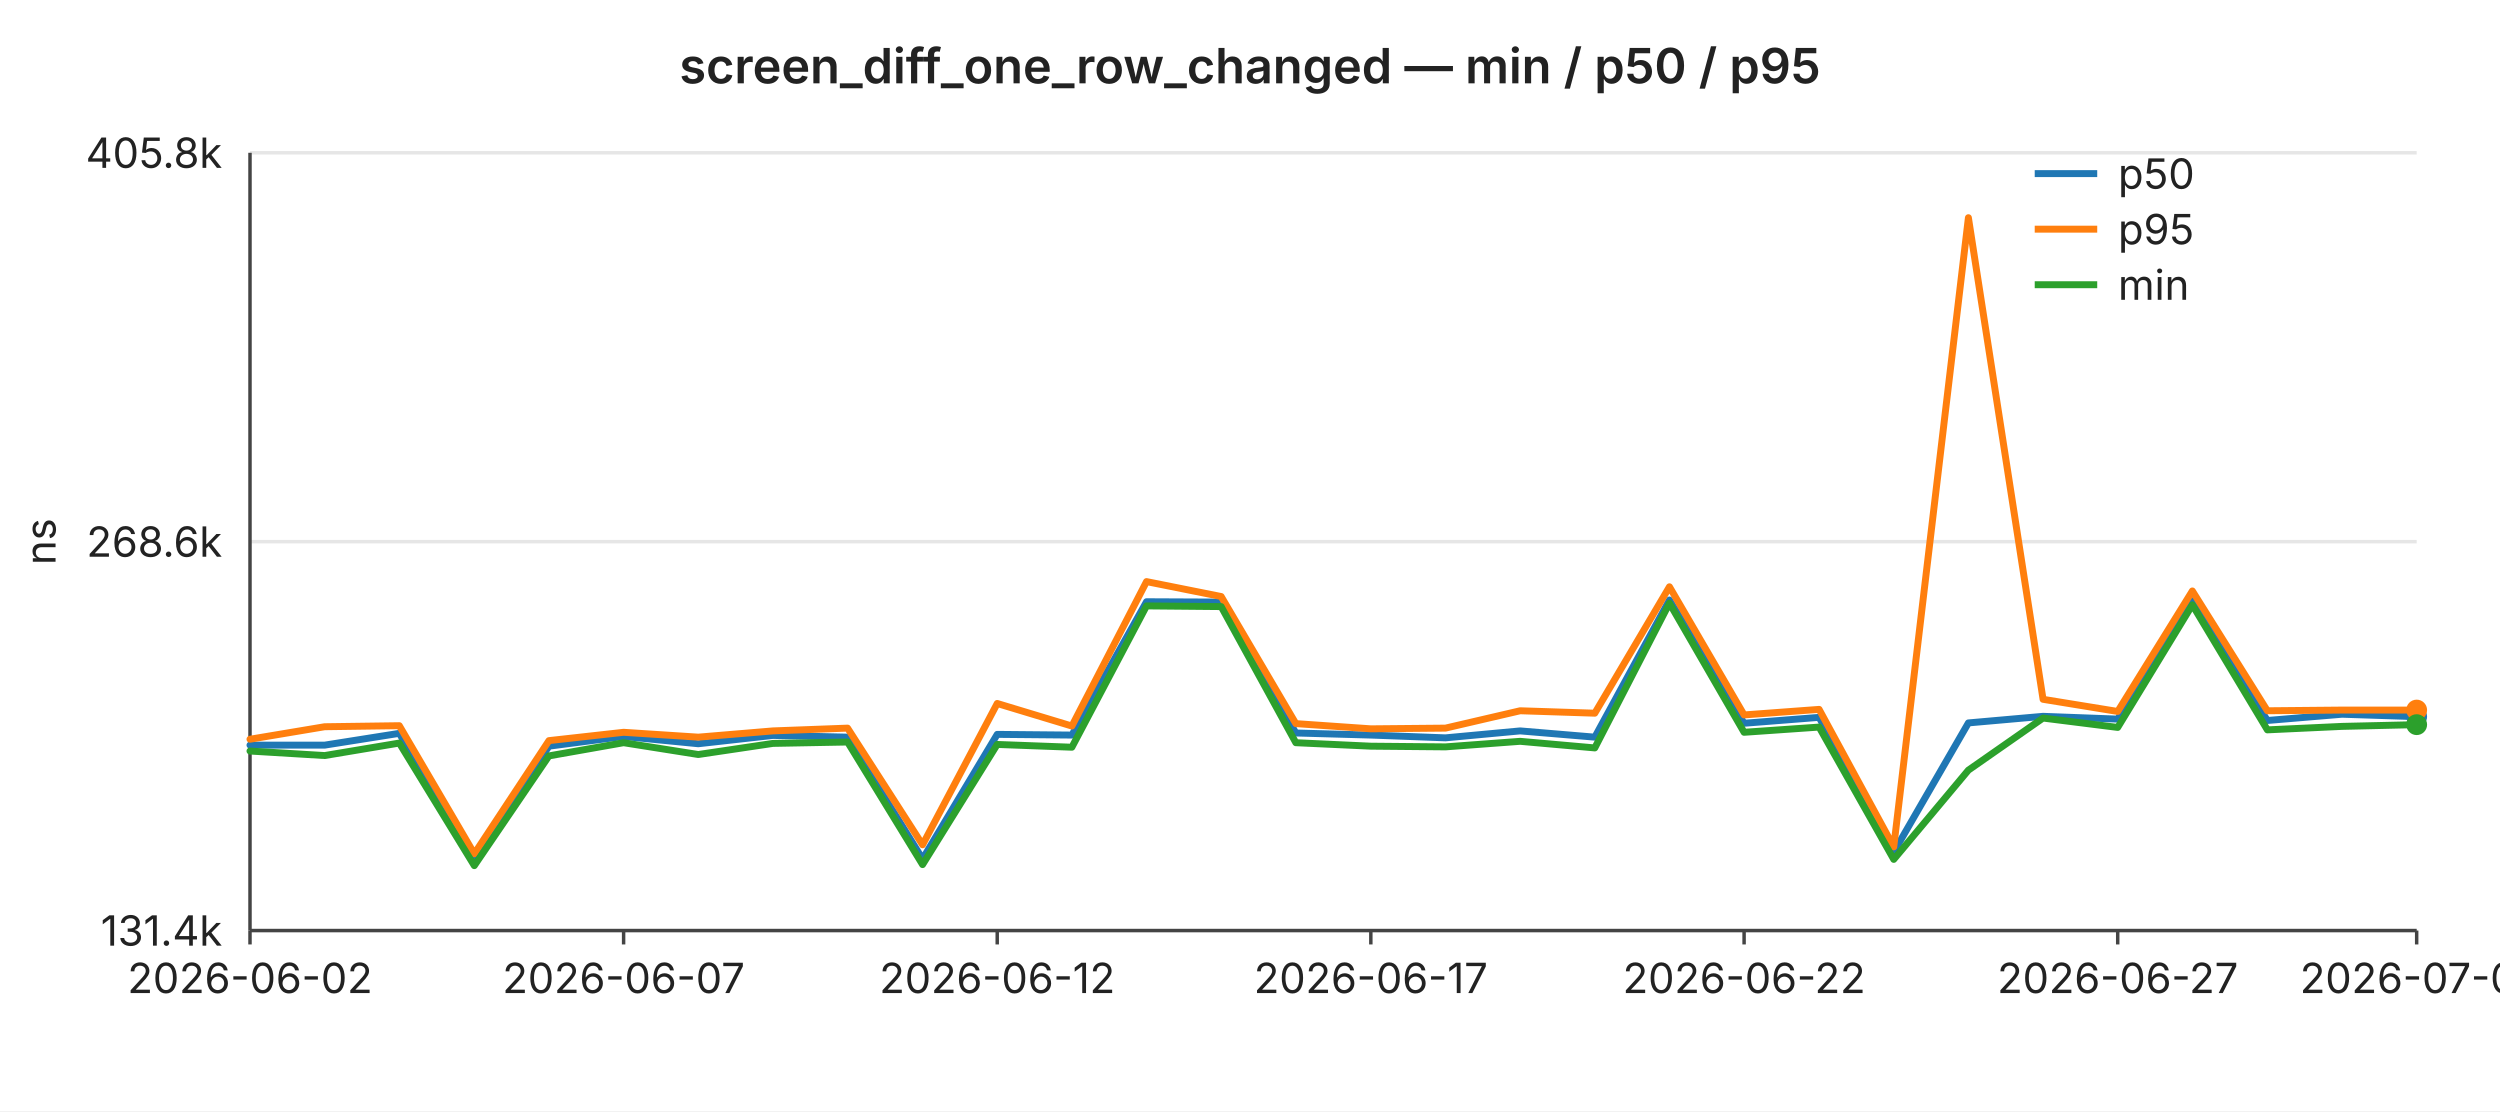
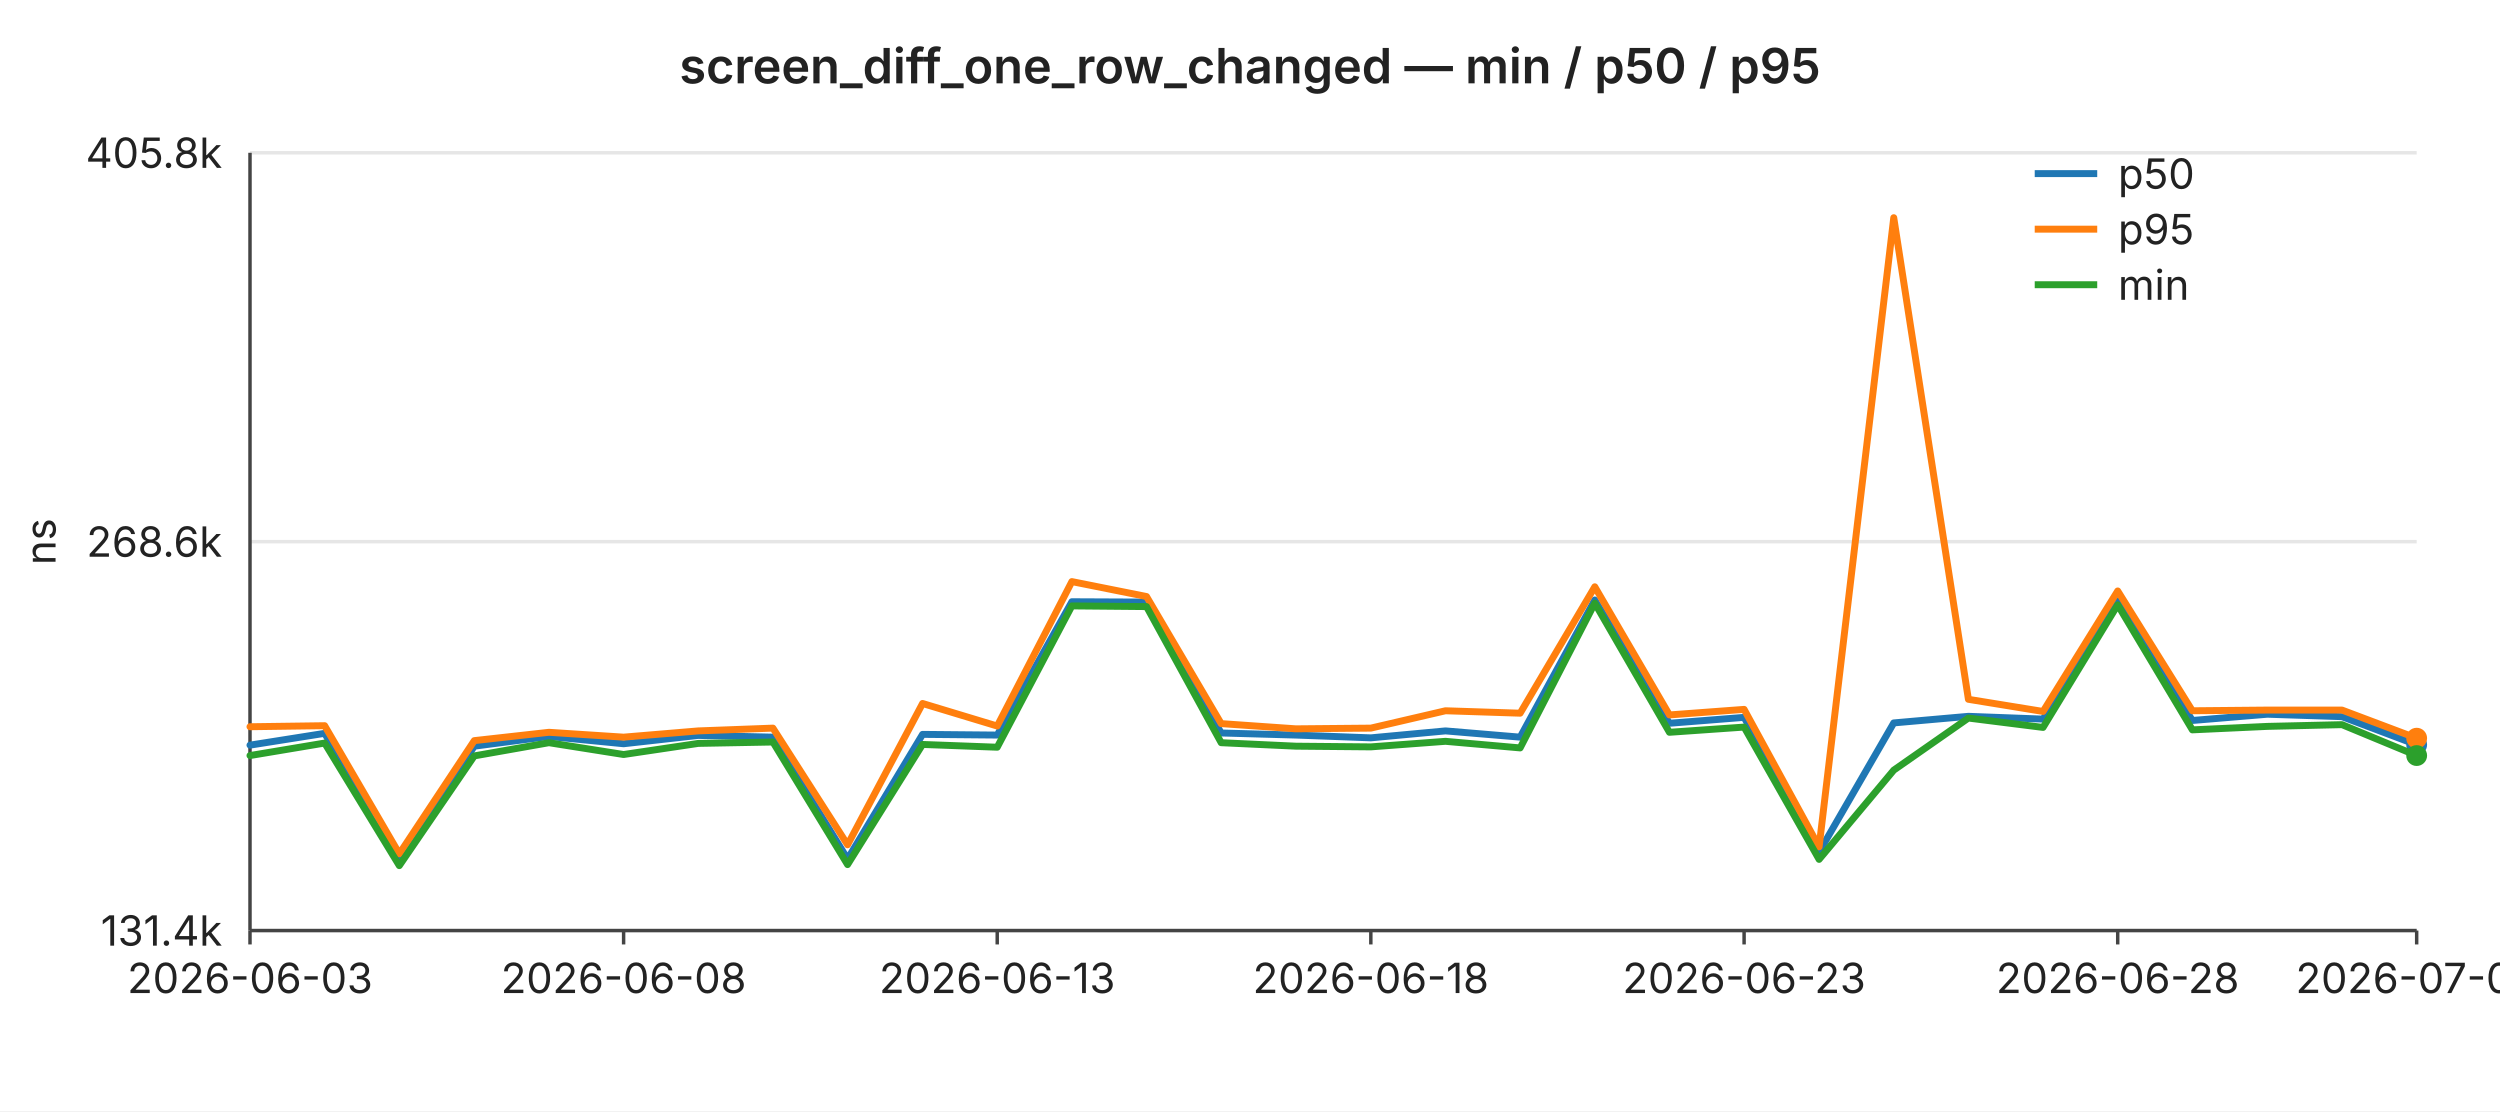
<svg xmlns="http://www.w3.org/2000/svg" width="720" height="320" viewBox="0 0 720 320" font-family="-apple-system,BlinkMacSystemFont,Segoe UI,sans-serif" font-size="12">
  <rect width="720" height="320" fill="#ffffff" />
  <text x="360" y="24" text-anchor="middle" font-size="14" font-weight="600" fill="#222">screen_diff_one_row_changed — min / p50 / p95</text>
  <line x1="72" y1="44.0" x2="696" y2="44.0" stroke="#e6e6e6" stroke-width="1" />
  <text x="64" y="44.0" text-anchor="end" dominant-baseline="middle" fill="#222">405.8k</text>
  <line x1="72" y1="156.0" x2="696" y2="156.0" stroke="#e6e6e6" stroke-width="1" />
  <text x="64" y="156.0" text-anchor="end" dominant-baseline="middle" fill="#222">268.6k</text>
  <line x1="72" y1="268.0" x2="696" y2="268.0" stroke="#e6e6e6" stroke-width="1" />
  <text x="64" y="268.0" text-anchor="end" dominant-baseline="middle" fill="#222">131.4k</text>
  <text x="16" y="156" text-anchor="middle" fill="#222" transform="rotate(-90 16 156)">ns</text>
  <line x1="72" y1="44" x2="72" y2="268" stroke="#444" stroke-width="1" />
  <line x1="72" y1="268" x2="696" y2="268" stroke="#444" stroke-width="1" />
  <line x1="72.0" y1="268" x2="72.0" y2="272" stroke="#444" stroke-width="1" />
-   <text x="72.0" y="286" text-anchor="middle" fill="#222">2026-06-02</text>
+   <text x="72.0" y="286" text-anchor="middle" fill="#222">2026-06-03</text>
  <line x1="179.6" y1="268" x2="179.6" y2="272" stroke="#444" stroke-width="1" />
-   <text x="179.6" y="286" text-anchor="middle" fill="#222">2026-06-07</text>
+   <text x="179.6" y="286" text-anchor="middle" fill="#222">2026-06-08</text>
  <line x1="287.2" y1="268" x2="287.2" y2="272" stroke="#444" stroke-width="1" />
-   <text x="287.2" y="286" text-anchor="middle" fill="#222">2026-06-12</text>
+   <text x="287.2" y="286" text-anchor="middle" fill="#222">2026-06-13</text>
  <line x1="394.8" y1="268" x2="394.8" y2="272" stroke="#444" stroke-width="1" />
-   <text x="394.8" y="286" text-anchor="middle" fill="#222">2026-06-17</text>
+   <text x="394.8" y="286" text-anchor="middle" fill="#222">2026-06-18</text>
  <line x1="502.3" y1="268" x2="502.3" y2="272" stroke="#444" stroke-width="1" />
-   <text x="502.3" y="286" text-anchor="middle" fill="#222">2026-06-22</text>
+   <text x="502.3" y="286" text-anchor="middle" fill="#222">2026-06-23</text>
  <line x1="609.9" y1="268" x2="609.9" y2="272" stroke="#444" stroke-width="1" />
-   <text x="609.9" y="286" text-anchor="middle" fill="#222">2026-06-27</text>
+   <text x="609.9" y="286" text-anchor="middle" fill="#222">2026-06-28</text>
  <line x1="696.0" y1="268" x2="696.0" y2="272" stroke="#444" stroke-width="1" />
-   <text x="696.0" y="286" text-anchor="middle" fill="#222">2026-07-01</text>
-   <polyline fill="none" stroke="#1f77b4" stroke-width="2" stroke-linejoin="round" stroke-linecap="round" points="72.0,214.6 93.5,214.6 115.0,211.2 136.6,247.9 158.1,214.9 179.6,212.1 201.1,214.2 222.6,211.8 244.1,212.3 265.7,247.4 287.2,211.5 308.7,211.7 330.2,173.3 351.7,173.4 373.2,211.1 394.8,211.7 416.3,212.5 437.8,210.5 459.3,212.3 480.8,172.8 502.3,208.3 523.9,206.6 545.4,245.4 566.9,208.2 588.4,206.3 609.9,207.1 631.4,173.0 653.0,207.5 674.5,205.7 696.0,206.4" />
-   <circle cx="696.0" cy="206.4" r="3" fill="#1f77b4" />
-   <polyline fill="none" stroke="#ff7f0e" stroke-width="2" stroke-linejoin="round" stroke-linecap="round" points="72.0,212.9 93.5,209.3 115.0,209.0 136.6,245.9 158.1,213.3 179.6,210.9 201.1,212.3 222.6,210.5 244.1,209.7 265.7,243.3 287.2,202.6 308.7,209.1 330.2,167.5 351.7,171.8 373.2,208.4 394.8,209.9 416.3,209.7 437.8,204.7 459.3,205.4 480.8,169.0 502.3,205.9 523.9,204.3 545.4,243.9 566.9,62.7 588.4,201.4 609.9,204.9 631.4,170.2 653.0,204.7 674.5,204.5 696.0,204.5" />
-   <circle cx="696.0" cy="204.5" r="3" fill="#ff7f0e" />
-   <polyline fill="none" stroke="#2ca02c" stroke-width="2" stroke-linejoin="round" stroke-linecap="round" points="72.0,216.3 93.5,217.6 115.0,214.0 136.6,249.3 158.1,217.7 179.6,213.9 201.1,217.3 222.6,214.1 244.1,213.7 265.7,249.0 287.2,214.4 308.7,215.2 330.2,174.5 351.7,174.7 373.2,213.9 394.8,214.9 416.3,215.1 437.8,213.5 459.3,215.4 480.8,173.7 502.3,210.9 523.9,209.4 545.4,247.5 566.9,221.8 588.4,206.8 609.9,209.5 631.4,174.2 653.0,210.2 674.5,209.2 696.0,208.7" />
-   <circle cx="696.0" cy="208.7" r="3" fill="#2ca02c" />
+   <text x="696.0" y="286" text-anchor="middle" fill="#222">2026-07-02</text>
+   <polyline fill="none" stroke="#1f77b4" stroke-width="2" stroke-linejoin="round" stroke-linecap="round" points="72.0,214.6 93.5,211.2 115.0,247.9 136.6,214.9 158.1,212.1 179.6,214.2 201.1,211.8 222.6,212.3 244.1,247.4 265.7,211.5 287.2,211.7 308.7,173.3 330.2,173.4 351.7,211.1 373.2,211.7 394.8,212.5 416.3,210.5 437.8,212.3 459.3,172.8 480.8,208.3 502.3,206.6 523.9,245.4 545.4,208.2 566.9,206.3 588.4,207.1 609.9,173.0 631.4,207.5 653.0,205.7 674.5,206.4 696.0,214.5" />
+   <circle cx="696.0" cy="214.5" r="3" fill="#1f77b4" />
+   <polyline fill="none" stroke="#ff7f0e" stroke-width="2" stroke-linejoin="round" stroke-linecap="round" points="72.0,209.3 93.5,209.0 115.0,245.9 136.6,213.3 158.1,210.9 179.6,212.3 201.1,210.5 222.6,209.7 244.1,243.3 265.7,202.6 287.2,209.1 308.7,167.5 330.2,171.8 351.7,208.4 373.2,209.9 394.8,209.7 416.3,204.7 437.8,205.4 459.3,169.0 480.8,205.9 502.3,204.3 523.9,243.9 545.4,62.7 566.9,201.4 588.4,204.9 609.9,170.2 631.4,204.7 653.0,204.5 674.5,204.5 696.0,212.6" />
+   <circle cx="696.0" cy="212.6" r="3" fill="#ff7f0e" />
+   <polyline fill="none" stroke="#2ca02c" stroke-width="2" stroke-linejoin="round" stroke-linecap="round" points="72.0,217.6 93.5,214.0 115.0,249.3 136.6,217.7 158.1,213.9 179.6,217.3 201.1,214.1 222.6,213.7 244.1,249.0 265.7,214.4 287.2,215.2 308.7,174.5 330.2,174.7 351.7,213.9 373.2,214.9 394.8,215.1 416.3,213.5 437.8,215.4 459.3,173.7 480.8,210.9 502.3,209.4 523.9,247.5 545.4,221.8 566.9,206.8 588.4,209.5 609.9,174.2 631.4,210.2 653.0,209.2 674.5,208.7 696.0,217.6" />
+   <circle cx="696.0" cy="217.6" r="3" fill="#2ca02c" />
  <line x1="586" y1="50" x2="604" y2="50" stroke="#1f77b4" stroke-width="2" />
  <text x="610" y="50" dominant-baseline="middle" fill="#222">p50</text>
  <line x1="586" y1="66" x2="604" y2="66" stroke="#ff7f0e" stroke-width="2" />
  <text x="610" y="66" dominant-baseline="middle" fill="#222">p95</text>
  <line x1="586" y1="82" x2="604" y2="82" stroke="#2ca02c" stroke-width="2" />
  <text x="610" y="82" dominant-baseline="middle" fill="#222">min</text>
</svg>
